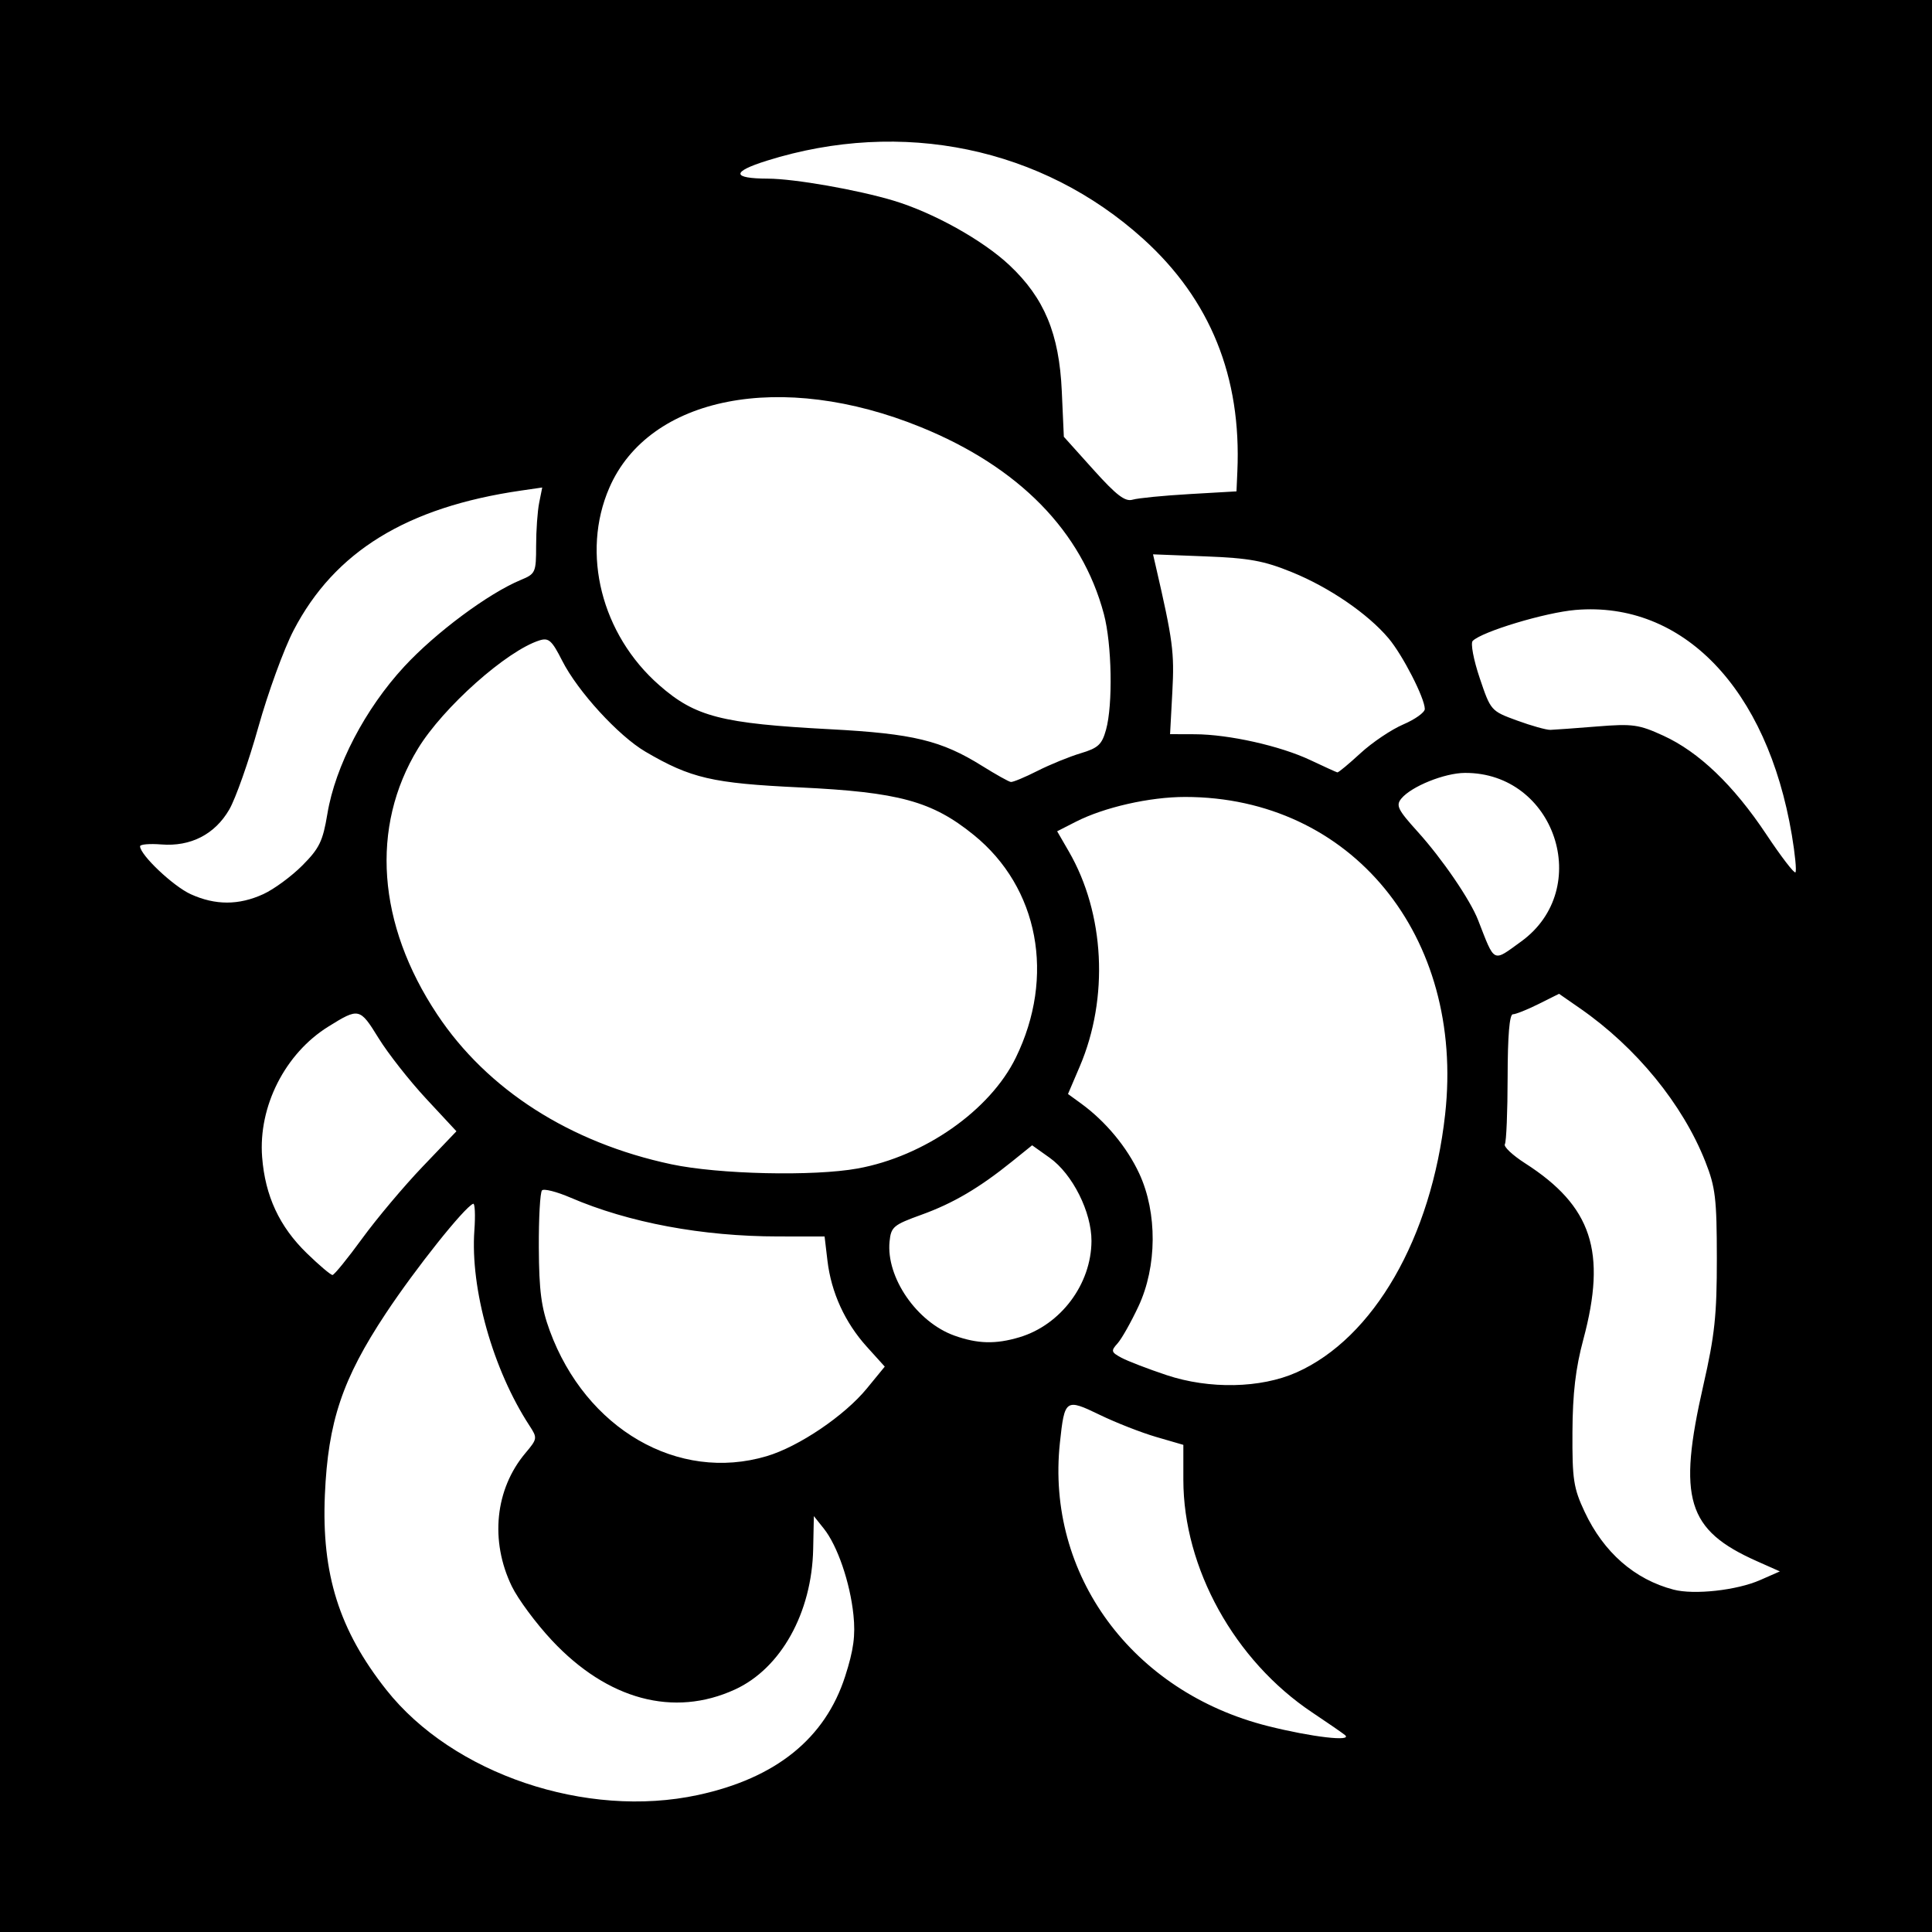
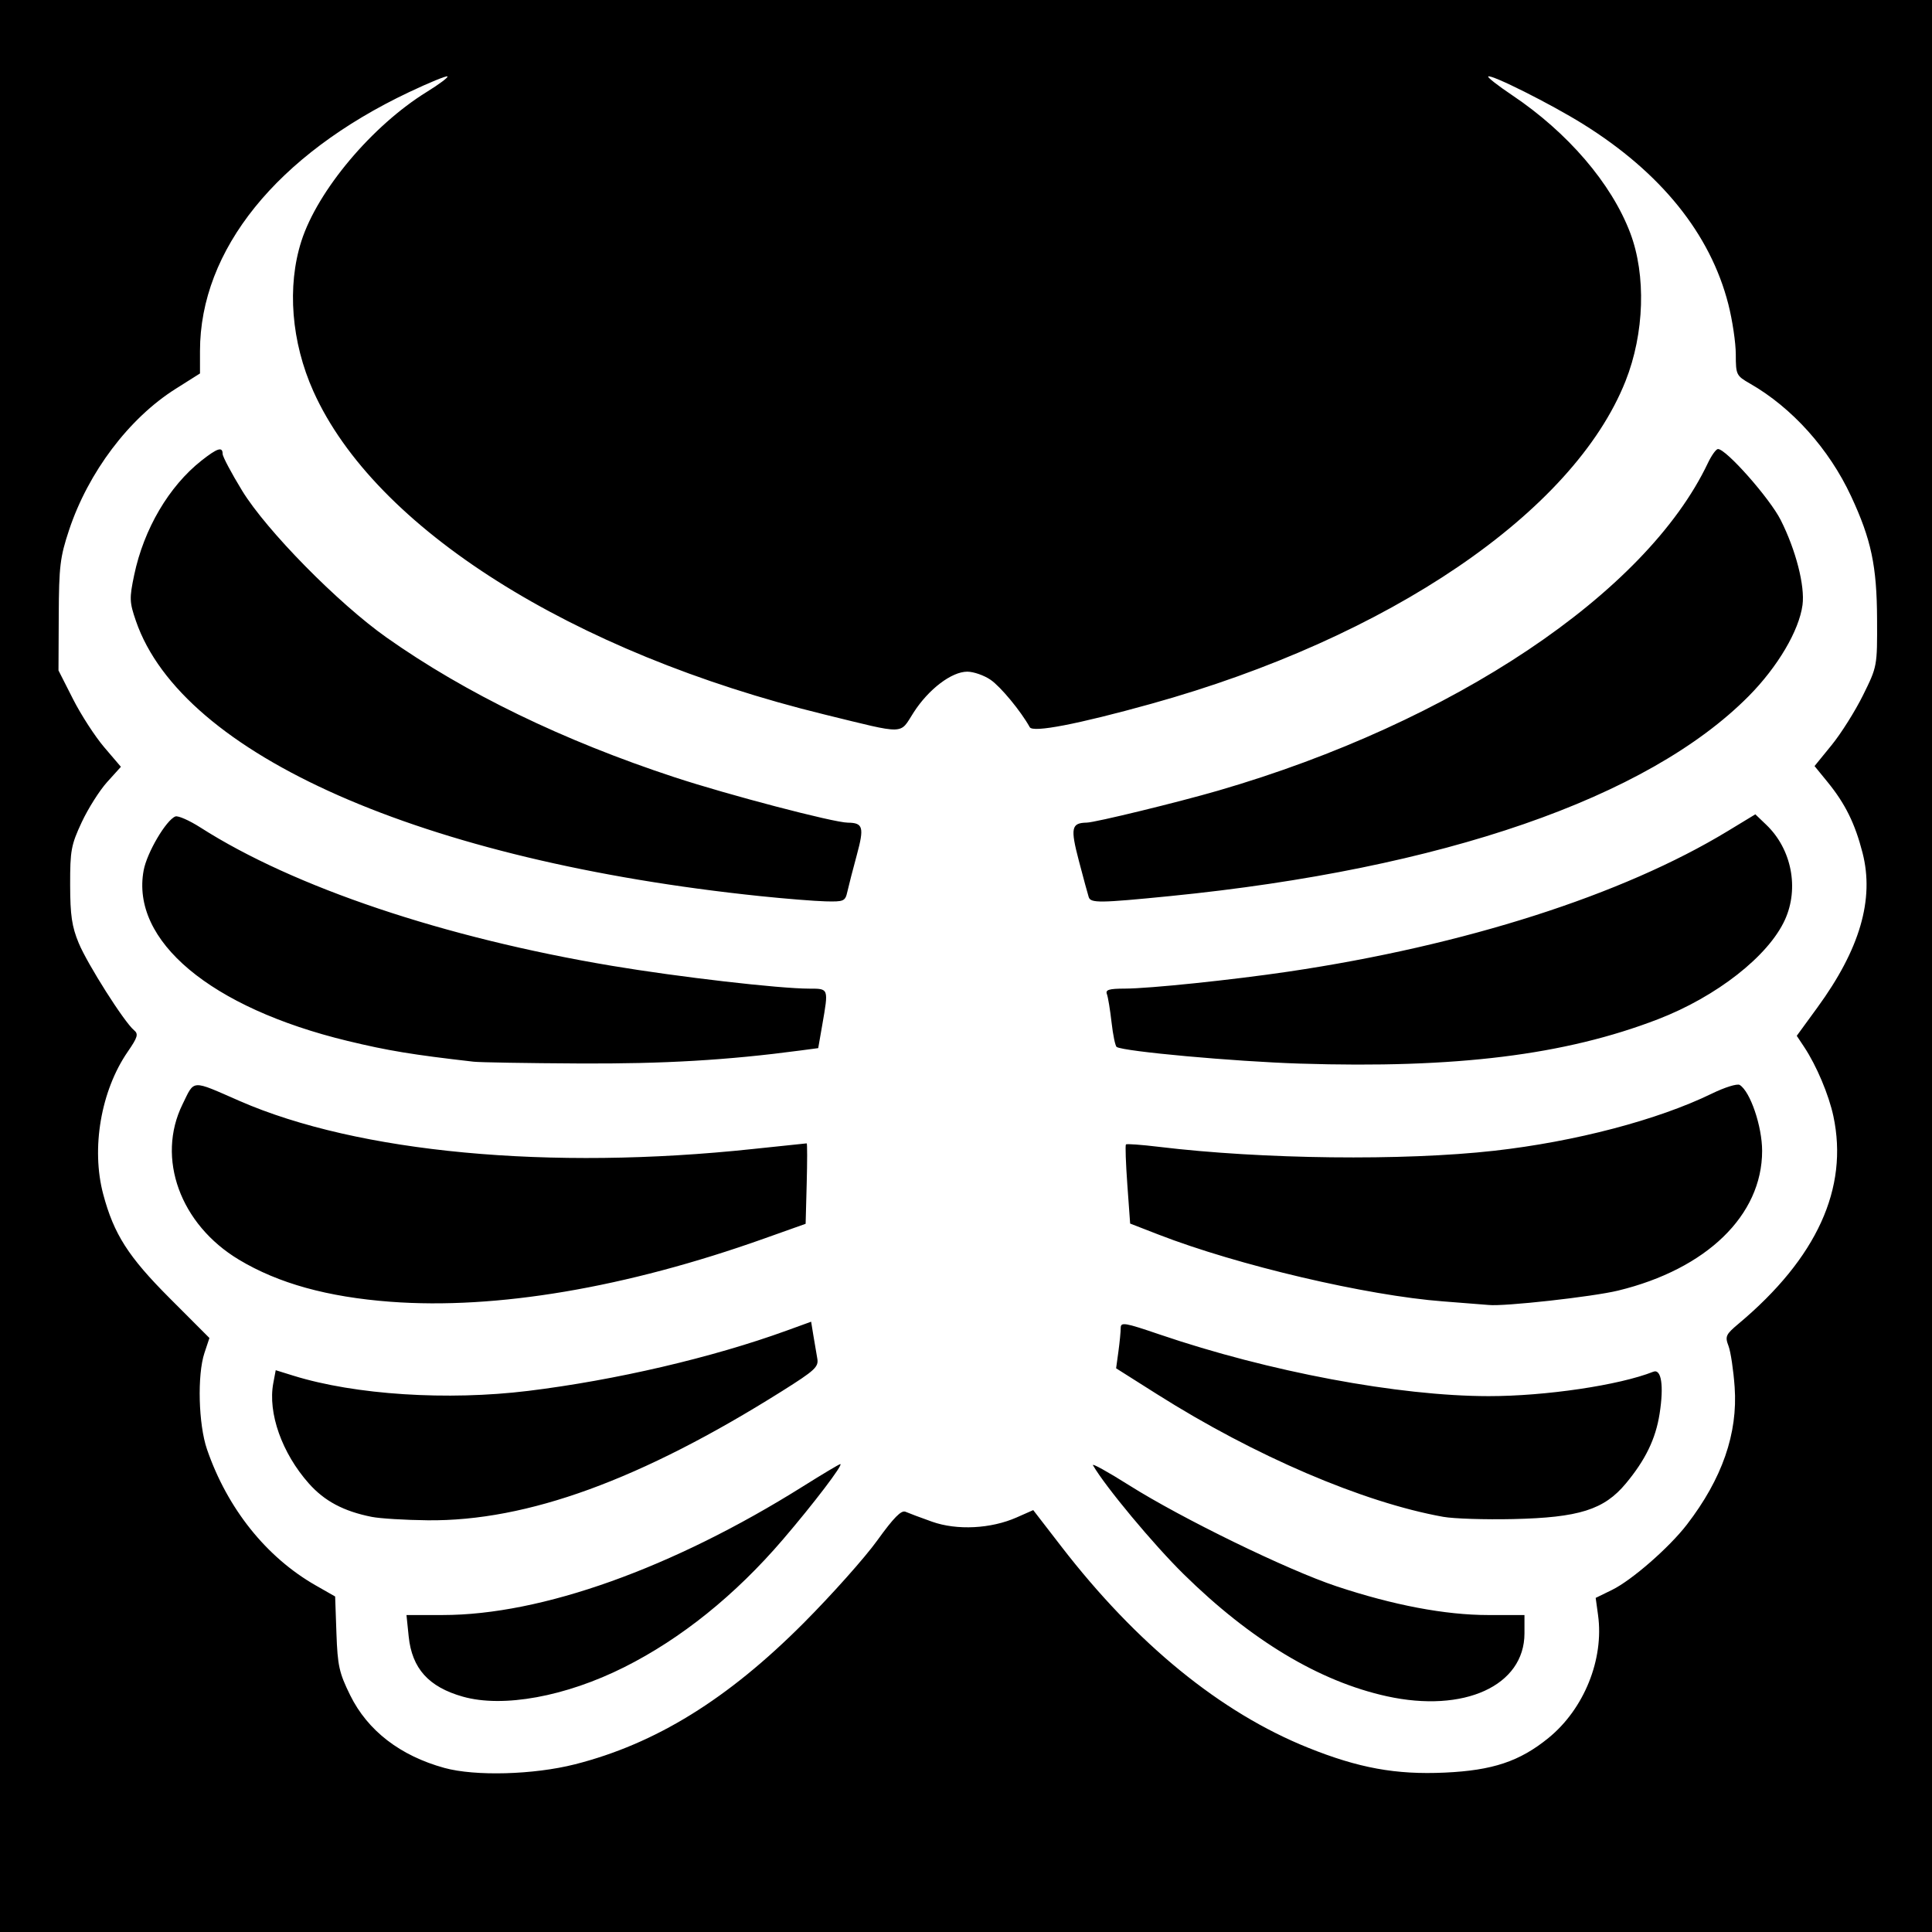
- <svg xmlns="http://www.w3.org/2000/svg" id="svg2" version="1.1" width="400" height="400">
+ <svg xmlns="http://www.w3.org/2000/svg" version="1.1" width="512" height="512" id="svg2">
  <defs id="defs6" />
-   <path style="fill:#000000" d="m 0,0 400,0 0,400 -400,0 z" id="rect3044" />
-   <path id="path2989" style="fill:#ffffff" d="m 246.25,102.295 9.75,-0.563 0.182,-4.116 c 0.869,-19.596 -5.594,-35.581 -19.456,-48.126 -20.946,-18.955 -49.983,-24.994 -77.97,-16.216 -7.362,2.309 -7.271,3.684 0.244,3.712 5.472,0.02 18.517,2.305 26,4.554 8.229,2.473 18.47,8.176 23.984,13.356 7.234,6.796 10.312,14.194 10.847,26.07 l 0.426,9.465 6.121,6.809 c 4.773,5.309 6.562,6.678 8.121,6.214 1.1,-0.328 6.388,-0.849 11.75,-1.158 z m 35.418,53.656 c 2.416,-2.227 6.404,-4.911 8.862,-5.964 2.458,-1.054 4.465,-2.494 4.46,-3.201 -0.017,-2.264 -4.587,-11.175 -7.5,-14.626 -4.303,-5.097 -12.232,-10.527 -19.99,-13.689 -5.818,-2.372 -8.838,-2.925 -17.889,-3.277 l -10.889,-0.424 0.546,2.365 c 3.572,15.477 3.893,17.907 3.452,26.115 l -0.47,8.75 5.124,0.017 c 7.04,0.024 17.701,2.411 23.931,5.359 2.856,1.351 5.368,2.494 5.581,2.54 0.213,0.046 2.365,-1.738 4.78,-3.965 z m -66.885,3.661 c 2.594,-1.313 6.628,-2.959 8.963,-3.657 3.617,-1.081 4.394,-1.803 5.244,-4.863 1.445,-5.202 1.213,-17.737 -0.443,-23.961 C 223.983,109.984 210.967,96.699 190.62,88.421 161.767,76.682 134.383,82.025 126.15,101 c -5.879,13.549 -1.629,30.36 10.327,40.849 7.472,6.555 12.847,7.939 35.461,9.136 17.114,0.905 22.962,2.32 31.417,7.6 2.83,1.767 5.497,3.258 5.928,3.314 0.431,0.056 2.906,-0.973 5.5,-2.286 z m 156.19,13.226 c -5.109,-30.289 -22.552,-48.427 -44.771,-46.557 -6.243,0.526 -19.357,4.473 -21.294,6.411 -0.473,0.473 0.172,3.902 1.443,7.675 2.283,6.777 2.331,6.833 7.724,8.807 2.985,1.093 6.102,1.965 6.927,1.938 0.825,-0.027 5.164,-0.343 9.643,-0.703 7.387,-0.594 8.66,-0.417 13.718,1.898 7.384,3.381 14.551,10.248 21.334,20.442 3.052,4.587 5.765,8.124 6.028,7.86 0.264,-0.264 -0.074,-3.761 -0.75,-7.771 z M 54.5,185.128 c 2.2,-1.005 5.843,-3.679 8.096,-5.942 3.532,-3.547 4.246,-5.021 5.187,-10.697 1.639,-9.893 7.818,-21.733 15.903,-30.477 6.521,-7.052 17.444,-15.167 24.156,-17.948 3.026,-1.253 3.157,-1.548 3.157,-7.062 0,-3.165 0.284,-7.175 0.632,-8.912 l 0.632,-3.158 -4.382,0.636 c -23.667,3.434 -38.615,12.622 -47.101,28.951 -2.007,3.861 -5.286,12.861 -7.288,20 -2.002,7.139 -4.716,14.833 -6.032,17.099 -2.978,5.128 -7.987,7.699 -14.058,7.216 C 30.981,174.643 29,174.811 29,175.208 c 0,1.785 6.863,8.278 10.491,9.927 5.094,2.314 9.935,2.312 15.009,-0.007 z m 260.426,9.81 c 15.07,-10.917 7.03,-35.025 -11.644,-34.916 -4.214,0.025 -11.058,2.786 -13.14,5.302 -1.187,1.435 -0.759,2.305 3.403,6.908 5.048,5.585 10.837,14.054 12.471,18.244 3.533,9.058 2.961,8.771 8.91,4.461 z m -137.36,46.986 c 13.806,-2.503 27.413,-12.037 32.744,-22.943 8.213,-16.799 4.74,-35.211 -8.695,-46.105 -8.642,-7.007 -15.493,-8.877 -36.115,-9.854 -18.012,-0.854 -22.479,-1.89 -31.862,-7.388 -5.583,-3.272 -14.028,-12.496 -17.236,-18.827 -2.141,-4.225 -2.799,-4.817 -4.696,-4.223 -6.774,2.12 -19.98,13.878 -25.176,22.416 -9.888,16.247 -8.429,36.348 3.993,55.034 10.37,15.599 27.502,26.562 48.477,31.019 9.796,2.082 29.441,2.526 38.566,0.871 z M 74.991,256.411 c 3.02,-4.143 8.645,-10.832 12.5,-14.863 L 94.5,234.218 88.223,227.466 c -3.452,-3.714 -7.885,-9.356 -9.849,-12.539 -3.879,-6.284 -4.058,-6.325 -10.416,-2.368 -8.942,5.565 -14.498,16.526 -13.687,27.003 0.622,8.04 3.573,14.389 9.252,19.908 2.564,2.492 4.958,4.518 5.32,4.502 0.362,-0.015 3.129,-3.418 6.149,-7.561 z m 136.087,20.448 c 8.553,-2.562 14.857,-10.988 14.9,-19.912 0.029,-5.997 -3.925,-13.877 -8.648,-17.238 l -3.639,-2.589 -4.096,3.305 c -6.847,5.525 -12.244,8.701 -18.822,11.076 -5.803,2.095 -6.298,2.511 -6.599,5.541 -0.739,7.441 5.66,16.713 13.45,19.49 4.804,1.712 8.528,1.803 13.453,0.328 z m 57.343,7.292 C 284.401,277.042 296.364,256.276 299.198,230.726 303.298,193.751 279.742,165 245.345,165 c -7.315,0 -16.736,2.138 -22.599,5.13 l -3.874,1.976 2.427,4.197 c 7.426,12.84 8.312,30.308 2.258,44.485 l -2.44,5.712 2.691,1.957 c 5.09,3.701 9.535,9.054 12.076,14.543 3.754,8.111 3.681,19.226 -0.181,27.473 -1.538,3.285 -3.488,6.737 -4.333,7.67 -1.396,1.543 -1.324,1.812 0.797,2.956 1.283,0.692 5.483,2.309 9.333,3.594 8.884,2.965 19.516,2.751 26.92,-0.543 z m -109.703,17.341 c 6.666,-1.979 16.122,-8.369 20.756,-14.025 l 3.707,-4.524 -3.703,-4.099 c -4.541,-5.026 -7.381,-11.235 -8.164,-17.845 L 170.721,256 l -9.611,-0.006 c -15.72,-0.01 -30.944,-2.856 -42.986,-8.036 -2.852,-1.227 -5.509,-1.905 -5.905,-1.507 -0.396,0.398 -0.693,5.747 -0.661,11.886 0.047,8.913 0.503,12.372 2.259,17.162 7.471,20.371 26.578,31.432 44.899,25.991 z m 205.678,25.654 4.104,-1.803 -4.794,-2.134 c -14.447,-6.431 -16.409,-12.903 -11.044,-36.417 2.36,-10.343 2.802,-14.51 2.792,-26.291 -0.011,-12.355 -0.291,-14.705 -2.382,-20 -4.701,-11.903 -14.304,-23.65 -25.93,-31.72 l -4.359,-3.025 -4.251,2.123 C 316.194,209.045 313.802,210 313.217,210 c -0.697,0 -1.069,4.486 -1.079,12.996 -0.008,7.148 -0.266,13.402 -0.572,13.898 -0.307,0.496 1.578,2.273 4.188,3.948 13.831,8.876 16.94,18.289 12.054,36.491 -1.599,5.957 -2.208,11.142 -2.25,19.167 -0.051,9.809 0.222,11.596 2.525,16.506 3.941,8.4 10.343,14.002 18.417,16.113 4.262,1.114 13.081,0.142 17.896,-1.974 z M 278.45,359.216 c -0.522,-0.431 -3.569,-2.533 -6.77,-4.67 C 255.598,343.808 245,324.668 245,306.361 l 0,-7.219 -5.604,-1.629 c -3.082,-0.896 -8.342,-2.955 -11.688,-4.576 -7.102,-3.44 -7.295,-3.306 -8.267,5.776 -2.919,27.256 14.941,51.582 43.06,58.65 9.083,2.283 17.681,3.282 15.95,1.854 z M 144.5,371.637 c 16.142,-3.477 26.341,-11.702 30.483,-24.584 1.749,-5.439 2.154,-8.439 1.714,-12.697 -0.692,-6.705 -3.311,-14.339 -6.133,-17.876 L 168.5,313.892 l -0.14,6.804 c -0.272,13.208 -6.675,24.721 -16.179,29.089 -12.689,5.831 -26.395,2.155 -37.929,-10.175 -3.276,-3.502 -7.005,-8.535 -8.288,-11.184 -4.557,-9.413 -3.468,-20.109 2.805,-27.564 2.504,-2.976 2.527,-3.131 0.843,-5.711 -7.552,-11.571 -12.268,-28.296 -11.397,-40.423 0.228,-3.174 0.112,-5.649 -0.258,-5.5 -1.831,0.74 -11.945,13.436 -18.076,22.691 -8.997,13.582 -11.968,22.429 -12.619,37.581 -0.704,16.395 2.954,28.005 12.716,40.355 13.788,17.443 41.396,26.764 64.521,21.783 z" />
+   <path d="m 0,0 512,0 0,512 -512,0 z" id="rect3038" style="fill:#000000;fill-opacity:1;fill-rule:nonzero;stroke:none" />
+   <path d="m 288.524,237.75 c -0.228,-0.688 -1.401,-5.01 -2.607,-9.606 -2.289,-8.72 -2.012,-10.067 2.083,-10.141 2.239,-0.041 24.16,-5.381 34.917,-8.506 62.122,-18.049 113.294,-52.281 129.672,-86.747 0.98,-2.062 2.19,-3.75 2.689,-3.75 2.187,0 13.714,13.04 16.626,18.809 4.021,7.966 6.457,17.462 5.778,22.526 -0.91,6.788 -6.581,16.393 -14.25,24.137 -26.743,27.005 -81.169,45.818 -153.322,52.997 -18.648,1.855 -21.055,1.887 -21.586,0.281 z M 201.5,237.484 C 112.026,228.17 48.234,200.058 36.021,164.56 34.305,159.573 34.266,158.566 35.557,152.399 38.111,140.191 44.764,128.873 53.388,122.068 57.614,118.733 59,118.294 59,120.292 c 0,0.71 2.327,5.098 5.171,9.75 6.445,10.541 25.451,29.858 38.298,38.924 20.917,14.761 46.716,27.279 76.266,37.003 14.213,4.678 42.2,12.014 45.951,12.046 4.042,0.034 4.373,1.217 2.387,8.532 -1.038,3.824 -2.163,8.191 -2.499,9.703 -0.577,2.595 -0.907,2.742 -5.843,2.617 C 215.854,238.793 208.1,238.171 201.5,237.484 z m -76,43.875 c -16.165,-1.843 -22.734,-2.926 -33.415,-5.51 -36.284,-8.78 -57.499,-26.543 -54.01,-45.221 0.876,-4.69 5.963,-13.321 8.403,-14.257 0.709,-0.272 3.704,1.049 6.655,2.935 24.755,15.82 64.557,29.198 109.029,36.647 17.778,2.978 44.35,6.048 52.347,6.048 5.126,0 5.09,-0.102 3.409,9.55 l -1.082,6.214 -4.793,0.636 c -19.344,2.566 -36.088,3.547 -58.543,3.43 -13.75,-0.071 -26.35,-0.284 -28,-0.472 z m 219,0.508 c -17.418,-0.552 -46.616,-3.202 -48.568,-4.409 -0.368,-0.227 -0.979,-3.154 -1.357,-6.503 -0.379,-3.349 -0.936,-6.735 -1.239,-7.522 -0.435,-1.133 0.571,-1.435 4.807,-1.443 6.506,-0.013 28.367,-2.286 43.357,-4.508 46.654,-6.917 88.43,-20.282 116.342,-37.222 l 7.342,-4.456 2.91,2.788 c 6.701,6.42 8.736,16.778 4.94,25.141 -4.367,9.621 -18.123,20.396 -33.69,26.391 C 414.706,279.61 385.894,283.178 344.5,281.866 z m 38,63.019 c -20.29,-1.536 -54.472,-9.558 -75.5,-17.718 l -7.5,-2.911 -0.744,-10.301 c -0.409,-5.665 -0.577,-10.468 -0.373,-10.672 0.204,-0.204 4.139,0.084 8.744,0.64 27.387,3.308 64.778,3.744 88.873,1.035 21.434,-2.409 43.351,-8.167 57.68,-15.152 3.399,-1.657 6.707,-2.686 7.353,-2.288 2.806,1.734 5.948,10.969 5.948,17.48 0,17.06 -14.697,31.314 -38.17,37.022 -6.757,1.643 -30.3,4.256 -34.31,3.808 -0.55,-0.061 -5.95,-0.486 -12,-0.945 z m -279,0.094 C 86.777,343.72 73.773,340.11 63.302,333.821 47.741,324.474 41.368,306.914 48.366,292.664 c 3.261,-6.641 2.131,-6.575 15.134,-0.894 31.385,13.711 82.225,18.469 136,12.729 7.7,-0.822 14.128,-1.495 14.284,-1.496 0.156,-0.001 0.156,4.795 0,10.657 l -0.284,10.659 -11,3.914 c -36.65,13.042 -71.009,18.854 -99,16.746 z m 279,57 c -21.228,-3.799 -49.925,-16.091 -75.86,-32.496 l -10.86,-6.869 0.61,-4.447 c 0.335,-2.446 0.61,-5.254 0.61,-6.241 0,-1.615 1.024,-1.445 10.25,1.701 29.041,9.902 63.42,16.349 87.25,16.362 15.075,0.008 34.604,-2.885 43.628,-6.464 2.16,-0.857 2.848,3.702 1.681,11.143 -1.043,6.654 -3.751,12.24 -8.965,18.497 -5.771,6.925 -12.394,9.012 -29.843,9.404 -7.425,0.167 -15.75,-0.099 -18.5,-0.591 z m -284,0.005 c -7.437,-1.482 -12.491,-4.168 -16.651,-8.849 -7.126,-8.019 -10.907,-18.677 -9.427,-26.57 l 0.647,-3.448 4.716,1.464 c 16.319,5.066 40.787,6.646 62.216,4.016 23.131,-2.839 48.722,-8.809 68.442,-15.967 l 6.517,-2.365 0.588,3.618 c 0.323,1.99 0.791,4.743 1.04,6.118 0.404,2.233 -0.592,3.157 -9.317,8.644 -37.423,23.535 -67.533,34.513 -93.926,34.247 C 107.379,402.83 100.7,402.422 98.5,401.984 z m 269,47.536 c -17.883,-3.937 -36.021,-14.84 -53.824,-32.355 -7.995,-7.865 -20.708,-23.131 -24.028,-28.853 -0.379,-0.654 3.932,1.729 9.581,5.294 13.957,8.808 41.942,22.444 54.949,26.773 15.044,5.008 28.841,7.622 40.229,7.622 l 9.593,0 0,4.852 c 0,13.878 -15.994,21.182 -36.5,16.668 z m -244.833,0.113 c -9.073,-2.565 -13.485,-7.463 -14.36,-15.942 L 107.72,428 l 9.604,0 c 26.196,0 60.884,-12.393 95.53,-34.131 5.145,-3.228 9.571,-5.869 9.835,-5.869 0.911,0 -7.097,10.52 -15.239,20.018 -12.616,14.718 -26.93,26.235 -42.01,33.8 -15.546,7.799 -32.119,10.827 -42.772,7.815 z m 29.66,17.936 c 21.394,-5.427 40.538,-17.254 60.689,-37.493 7.434,-7.467 16.197,-17.298 19.472,-21.848 4.346,-6.036 6.368,-8.089 7.483,-7.597 0.84,0.371 4.003,1.555 7.028,2.631 6.591,2.344 15.607,1.889 22.436,-1.131 l 4.383,-1.939 7.452,9.654 c 19.958,25.856 42.176,43.977 65.357,53.305 13.426,5.403 23.304,7.202 36.277,6.606 12.671,-0.581 19.814,-2.967 27.438,-9.162 9.447,-7.677 14.771,-20.855 13.159,-32.574 l -0.628,-4.563 4.312,-2.106 c 5.226,-2.552 15.155,-11.215 19.864,-17.331 9.34,-12.13 13.518,-24.156 12.652,-36.421 -0.315,-4.469 -1.048,-9.376 -1.629,-10.903 -0.966,-2.54 -0.737,-3.044 2.685,-5.913 20.718,-17.376 29.18,-35.905 25.11,-54.986 -1.208,-5.664 -4.474,-13.409 -7.718,-18.299 l -1.99,-3 5.469,-7.5 c 11.271,-15.456 15.127,-28.671 11.963,-41 -1.992,-7.763 -4.587,-13.015 -9.257,-18.743 l -3.46,-4.243 4.537,-5.57 c 2.495,-3.063 6.235,-9.006 8.311,-13.205 3.773,-7.634 3.774,-7.639 3.72,-20.187 -0.061,-14.074 -1.543,-21.084 -6.884,-32.552 -5.846,-12.553 -15.632,-23.453 -26.805,-29.855 -3.619,-2.074 -3.743,-2.329 -3.75,-7.735 -0.004,-3.075 -0.895,-9.06 -1.98,-13.3 -4.769,-18.647 -17.878,-34.893 -38.528,-47.749 -8.563,-5.331 -24.415,-13.279 -25.106,-12.588 -0.23,0.23 2.624,2.459 6.344,4.953 14.738,9.883 26.309,23.374 31.282,36.471 4.262,11.225 3.776,26.688 -1.236,39.304 -13.804,34.748 -62.695,68.004 -125.731,85.523 -19.437,5.402 -31.32,7.691 -32.151,6.192 -2.364,-4.263 -7.709,-10.73 -10.38,-12.561 C 260.791,178.97 258.009,178 256.338,178 c -4.155,0 -10.262,4.648 -14.229,10.83 -3.796,5.916 -1.742,5.87 -23.609,0.52 C 151.492,172.956 99.316,139.966 83.051,103.706 77.197,90.657 76.019,75.884 79.875,63.877 c 4.304,-13.401 18.76,-30.591 33.245,-39.532 3.25,-2.006 5.71,-3.848 5.465,-4.093 -0.245,-0.245 -4.819,1.627 -10.165,4.159 C 73.379,41.01 53,66.244 53,93.034 l 0,5.935 -6.485,4.095 C 34.172,110.86 23.382,125.171 18.292,140.5 c -2.369,7.133 -2.664,9.58 -2.724,22.586 l -0.068,14.586 3.85,7.591 c 2.117,4.175 5.839,9.921 8.271,12.77 l 4.421,5.179 -3.649,4.039 c -2.007,2.222 -5.038,7.011 -6.736,10.644 -2.81,6.012 -3.085,7.502 -3.067,16.605 0.016,8.067 0.455,11.05 2.272,15.43 2.313,5.579 12.048,20.919 14.64,23.07 1.244,1.032 1.004,1.859 -1.671,5.746 -7.092,10.308 -9.714,25.6 -6.473,37.753 2.821,10.578 6.645,16.558 17.615,27.542 L 55.5,354.583 l -1.318,3.958 c -1.939,5.825 -1.593,18.952 0.675,25.543 5.391,15.669 15.715,28.595 28.801,36.06 l 5.158,2.942 0.342,9.734 c 0.303,8.611 0.723,10.506 3.642,16.43 4.626,9.388 13.247,16.042 24.96,19.266 8.158,2.245 23.656,1.82 34.568,-0.948 z" id="path2989" style="fill:#ffffff" />
</svg>
